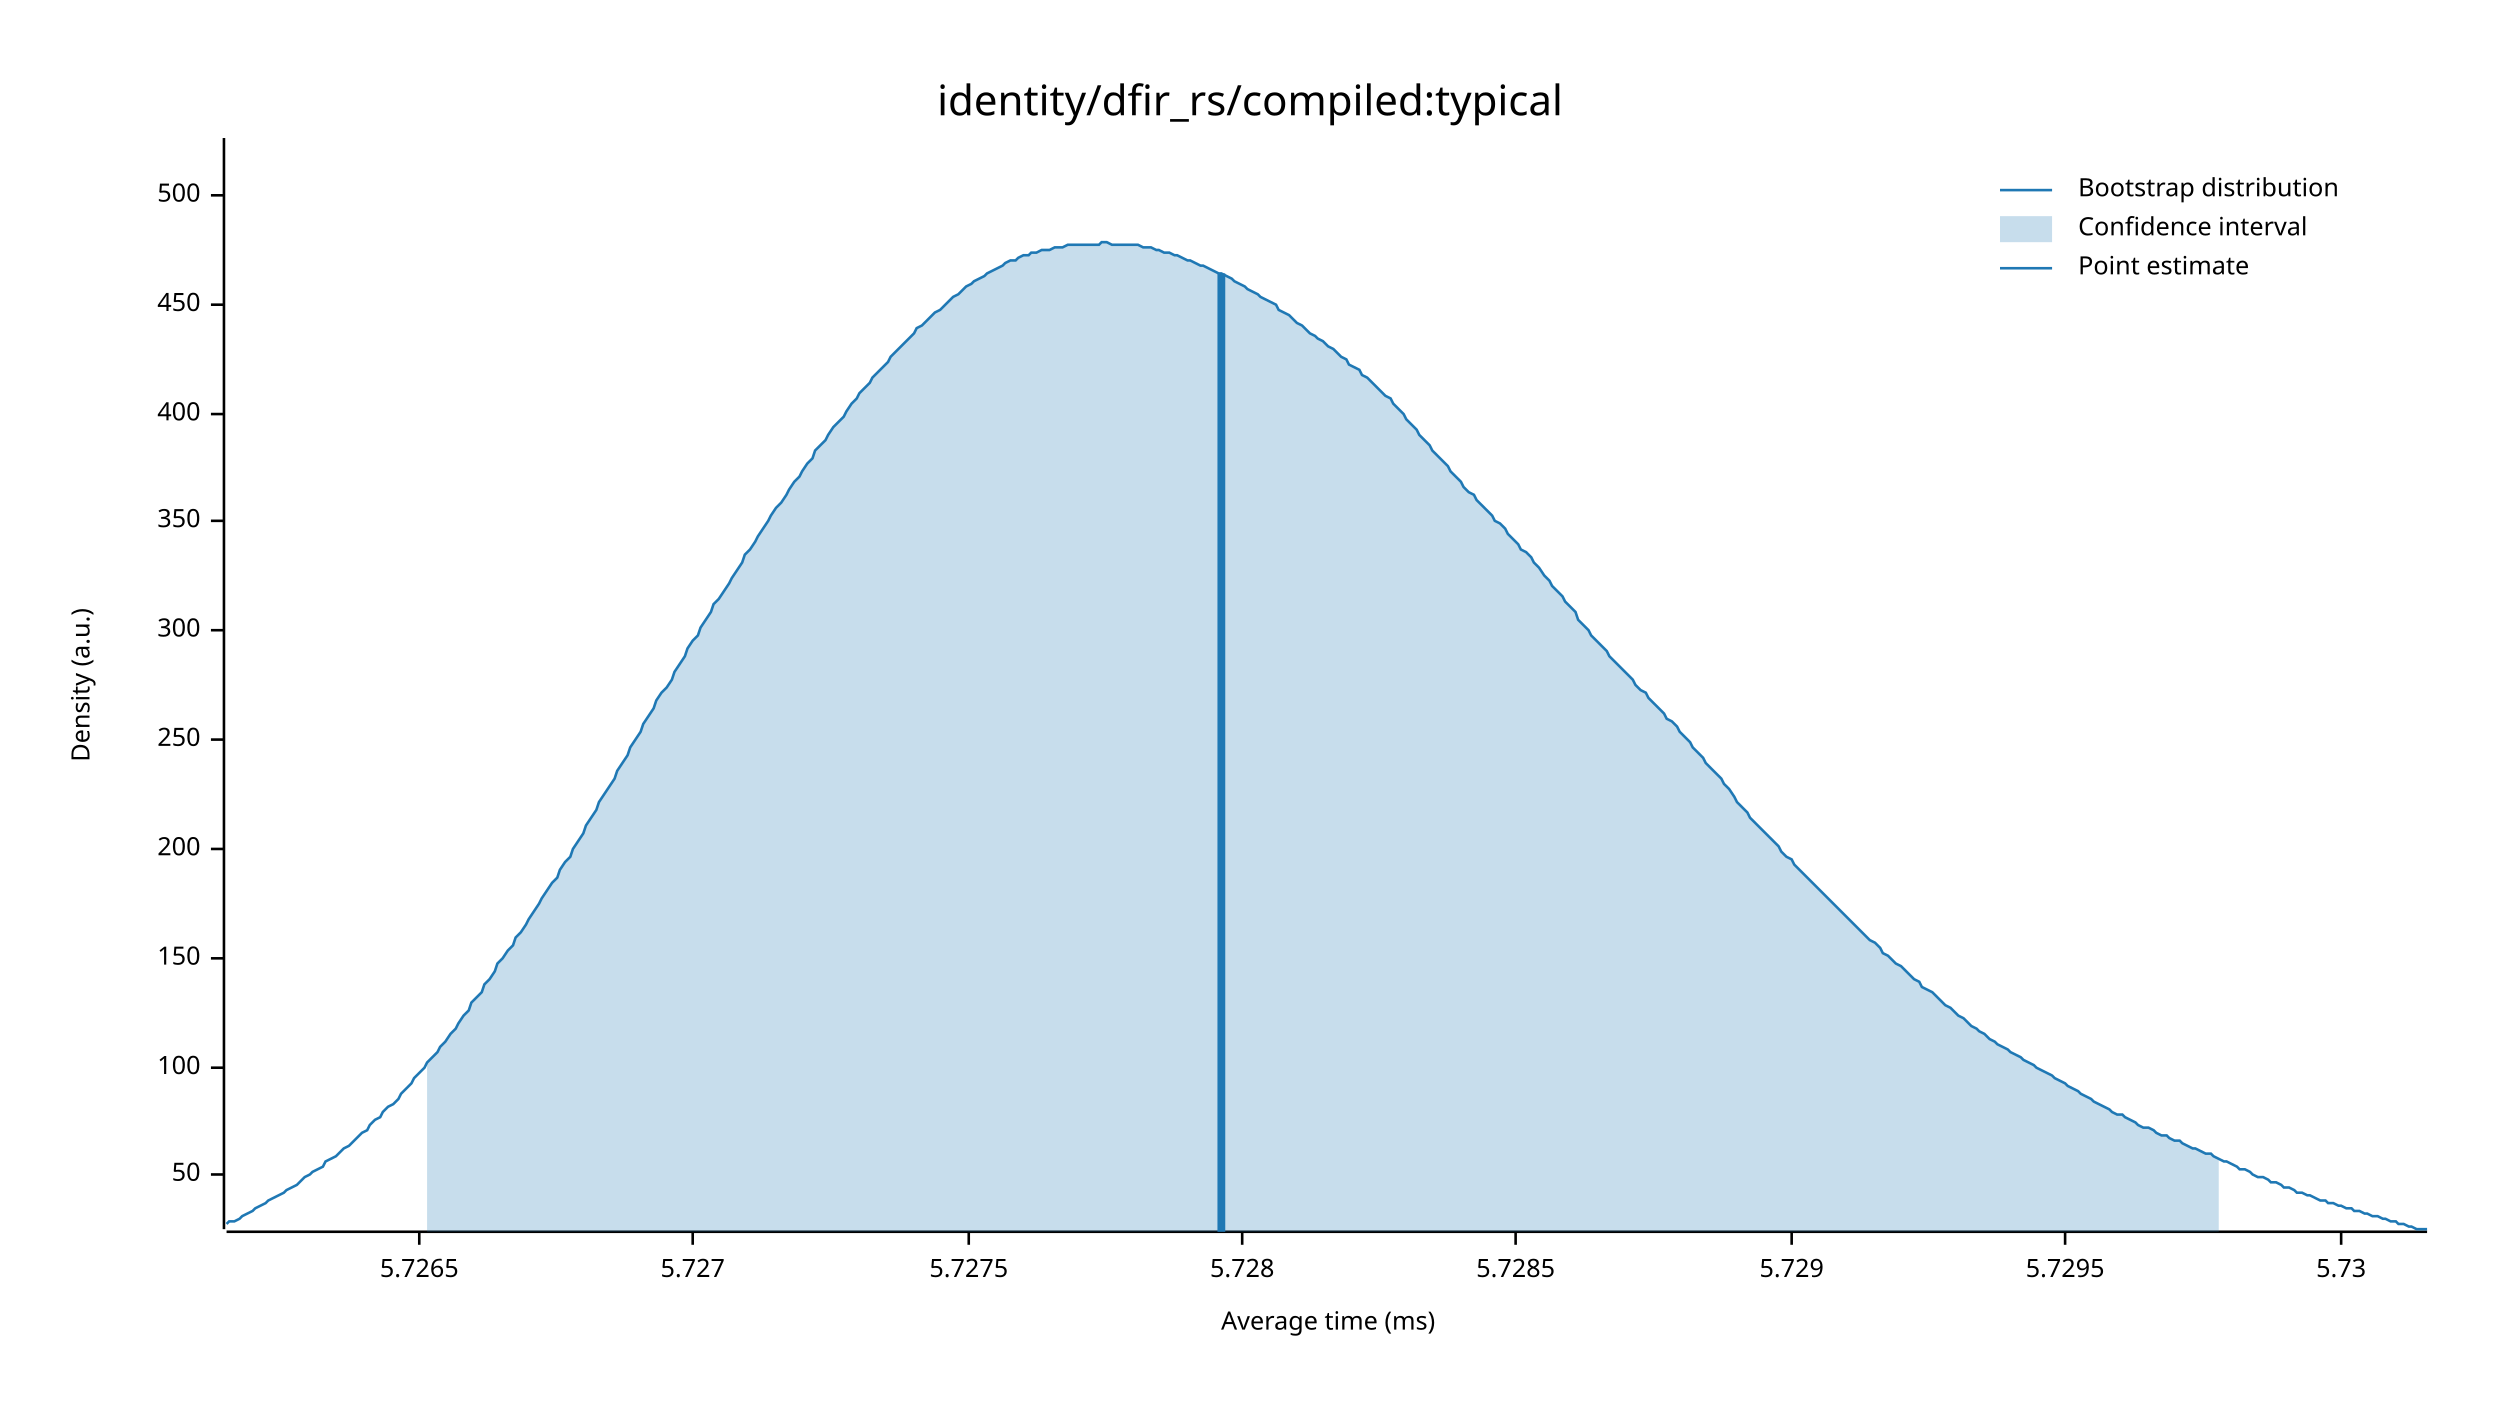
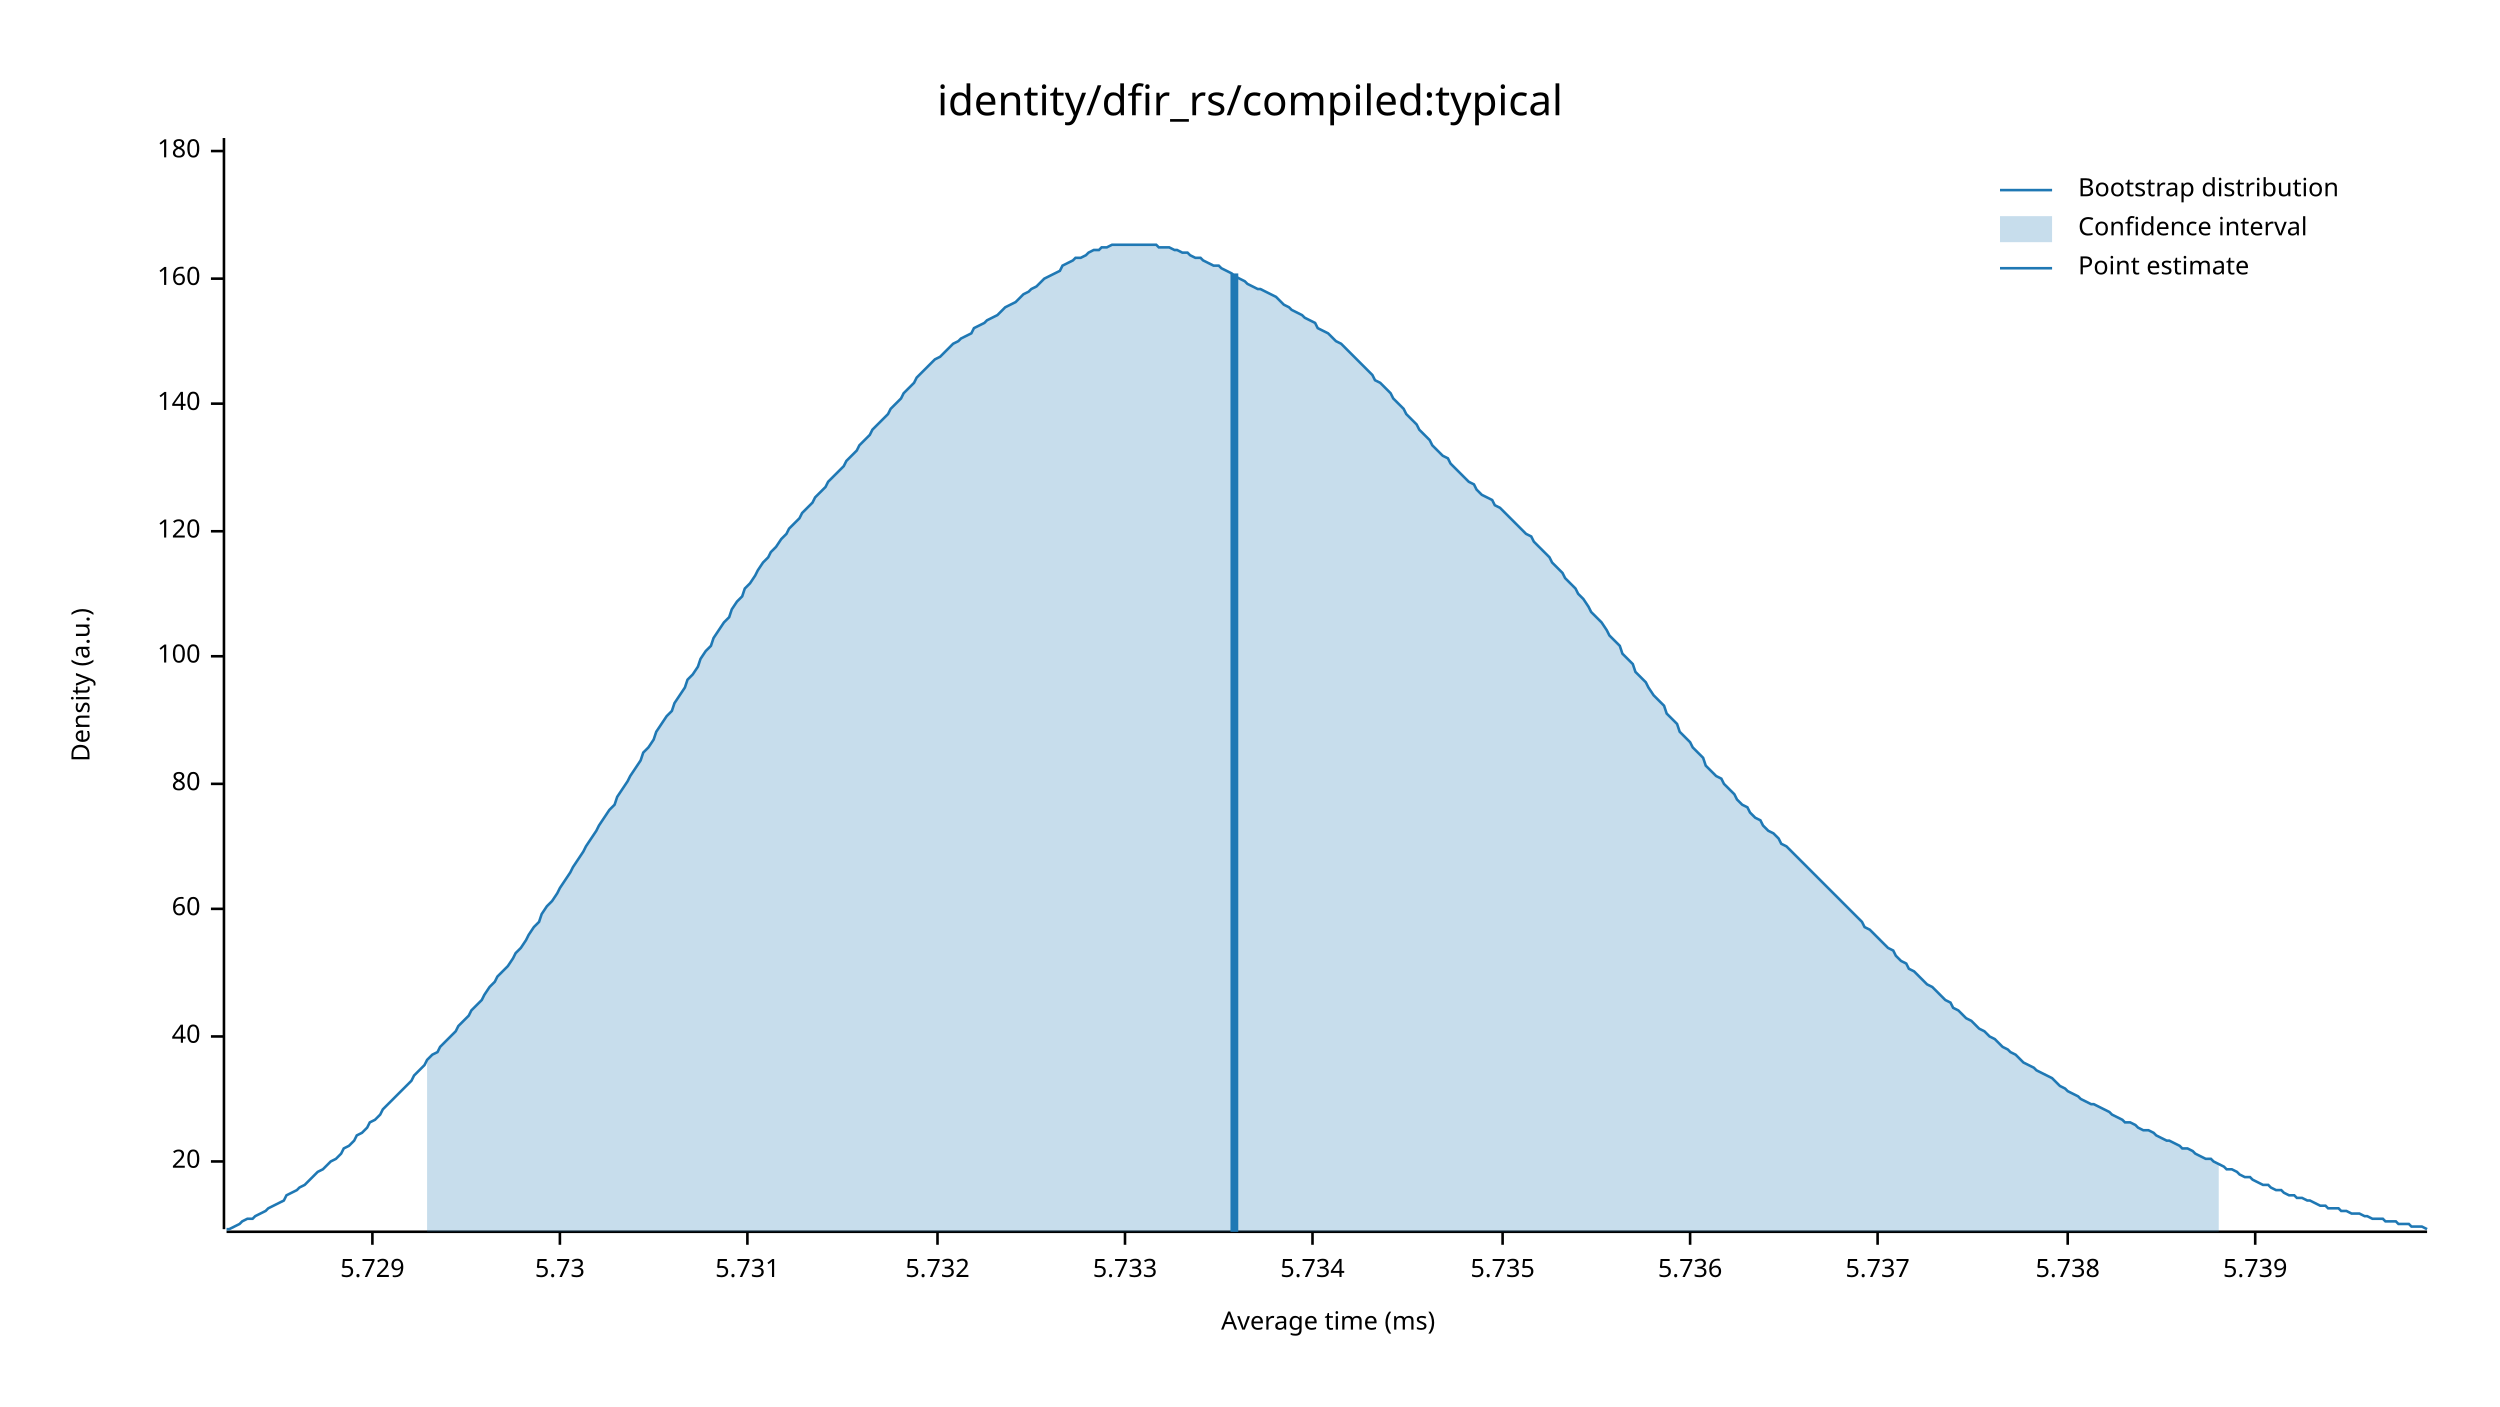
<svg xmlns="http://www.w3.org/2000/svg" width="960" height="540" viewBox="0 0 960 540">
  <text x="480" y="32" dy="0.76em" text-anchor="middle" font-family="sans-serif" font-size="16.129" opacity="1" fill="#000000">
identity/dfir_rs/compiled:typical
</text>
  <text x="27" y="263" dy="0.76em" text-anchor="middle" font-family="sans-serif" font-size="9.677" opacity="1" fill="#000000" transform="rotate(270, 27, 263)">
Density (a.u.)
</text>
  <text x="510" y="513" dy="-0.5ex" text-anchor="middle" font-family="sans-serif" font-size="9.677" opacity="1" fill="#000000">
Average time (ms)
</text>
  <polyline fill="none" opacity="1" stroke="#000000" stroke-width="1" points="86,53 86,472 " />
-   <text x="77" y="451" dy="0.5ex" text-anchor="end" font-family="sans-serif" font-size="9.677" opacity="1" fill="#000000">
- 50
+   <text x="77" y="446" dy="0.5ex" text-anchor="end" font-family="sans-serif" font-size="9.677" opacity="1" fill="#000000">
+ 20
</text>
-   <polyline fill="none" opacity="1" stroke="#000000" stroke-width="1" points="81,451 86,451 " />
-   <text x="77" y="410" dy="0.5ex" text-anchor="end" font-family="sans-serif" font-size="9.677" opacity="1" fill="#000000">
+   <polyline fill="none" opacity="1" stroke="#000000" stroke-width="1" points="81,446 86,446 " />
+   <text x="77" y="398" dy="0.5ex" text-anchor="end" font-family="sans-serif" font-size="9.677" opacity="1" fill="#000000">
+ 40
+ </text>
+   <polyline fill="none" opacity="1" stroke="#000000" stroke-width="1" points="81,398 86,398 " />
+   <text x="77" y="349" dy="0.5ex" text-anchor="end" font-family="sans-serif" font-size="9.677" opacity="1" fill="#000000">
+ 60
+ </text>
+   <polyline fill="none" opacity="1" stroke="#000000" stroke-width="1" points="81,349 86,349 " />
+   <text x="77" y="301" dy="0.5ex" text-anchor="end" font-family="sans-serif" font-size="9.677" opacity="1" fill="#000000">
+ 80
+ </text>
+   <polyline fill="none" opacity="1" stroke="#000000" stroke-width="1" points="81,301 86,301 " />
+   <text x="77" y="252" dy="0.5ex" text-anchor="end" font-family="sans-serif" font-size="9.677" opacity="1" fill="#000000">
100
</text>
-   <polyline fill="none" opacity="1" stroke="#000000" stroke-width="1" points="81,410 86,410 " />
-   <text x="77" y="368" dy="0.5ex" text-anchor="end" font-family="sans-serif" font-size="9.677" opacity="1" fill="#000000">
- 150
+   <polyline fill="none" opacity="1" stroke="#000000" stroke-width="1" points="81,252 86,252 " />
+   <text x="77" y="204" dy="0.5ex" text-anchor="end" font-family="sans-serif" font-size="9.677" opacity="1" fill="#000000">
+ 120
</text>
-   <polyline fill="none" opacity="1" stroke="#000000" stroke-width="1" points="81,368 86,368 " />
-   <text x="77" y="326" dy="0.5ex" text-anchor="end" font-family="sans-serif" font-size="9.677" opacity="1" fill="#000000">
- 200
+   <polyline fill="none" opacity="1" stroke="#000000" stroke-width="1" points="81,204 86,204 " />
+   <text x="77" y="155" dy="0.5ex" text-anchor="end" font-family="sans-serif" font-size="9.677" opacity="1" fill="#000000">
+ 140
</text>
-   <polyline fill="none" opacity="1" stroke="#000000" stroke-width="1" points="81,326 86,326 " />
-   <text x="77" y="284" dy="0.5ex" text-anchor="end" font-family="sans-serif" font-size="9.677" opacity="1" fill="#000000">
- 250
+   <polyline fill="none" opacity="1" stroke="#000000" stroke-width="1" points="81,155 86,155 " />
+   <text x="77" y="107" dy="0.5ex" text-anchor="end" font-family="sans-serif" font-size="9.677" opacity="1" fill="#000000">
+ 160
</text>
-   <polyline fill="none" opacity="1" stroke="#000000" stroke-width="1" points="81,284 86,284 " />
-   <text x="77" y="242" dy="0.5ex" text-anchor="end" font-family="sans-serif" font-size="9.677" opacity="1" fill="#000000">
- 300
+   <polyline fill="none" opacity="1" stroke="#000000" stroke-width="1" points="81,107 86,107 " />
+   <text x="77" y="58" dy="0.5ex" text-anchor="end" font-family="sans-serif" font-size="9.677" opacity="1" fill="#000000">
+ 180
</text>
-   <polyline fill="none" opacity="1" stroke="#000000" stroke-width="1" points="81,242 86,242 " />
-   <text x="77" y="200" dy="0.5ex" text-anchor="end" font-family="sans-serif" font-size="9.677" opacity="1" fill="#000000">
- 350
- </text>
-   <polyline fill="none" opacity="1" stroke="#000000" stroke-width="1" points="81,200 86,200 " />
-   <text x="77" y="159" dy="0.5ex" text-anchor="end" font-family="sans-serif" font-size="9.677" opacity="1" fill="#000000">
- 400
- </text>
-   <polyline fill="none" opacity="1" stroke="#000000" stroke-width="1" points="81,159 86,159 " />
-   <text x="77" y="117" dy="0.5ex" text-anchor="end" font-family="sans-serif" font-size="9.677" opacity="1" fill="#000000">
- 450
- </text>
-   <polyline fill="none" opacity="1" stroke="#000000" stroke-width="1" points="81,117 86,117 " />
-   <text x="77" y="75" dy="0.5ex" text-anchor="end" font-family="sans-serif" font-size="9.677" opacity="1" fill="#000000">
- 500
- </text>
-   <polyline fill="none" opacity="1" stroke="#000000" stroke-width="1" points="81,75 86,75 " />
+   <polyline fill="none" opacity="1" stroke="#000000" stroke-width="1" points="81,58 86,58 " />
  <polyline fill="none" opacity="1" stroke="#000000" stroke-width="1" points="87,473 932,473 " />
-   <text x="161" y="483" dy="0.76em" text-anchor="middle" font-family="sans-serif" font-size="9.677" opacity="1" fill="#000000">
- 5.7265
- </text>
-   <polyline fill="none" opacity="1" stroke="#000000" stroke-width="1" points="161,473 161,478 " />
-   <text x="266" y="483" dy="0.76em" text-anchor="middle" font-family="sans-serif" font-size="9.677" opacity="1" fill="#000000">
- 5.727
- </text>
-   <polyline fill="none" opacity="1" stroke="#000000" stroke-width="1" points="266,473 266,478 " />
-   <text x="372" y="483" dy="0.76em" text-anchor="middle" font-family="sans-serif" font-size="9.677" opacity="1" fill="#000000">
- 5.7275
- </text>
-   <polyline fill="none" opacity="1" stroke="#000000" stroke-width="1" points="372,473 372,478 " />
-   <text x="477" y="483" dy="0.76em" text-anchor="middle" font-family="sans-serif" font-size="9.677" opacity="1" fill="#000000">
- 5.728
- </text>
-   <polyline fill="none" opacity="1" stroke="#000000" stroke-width="1" points="477,473 477,478 " />
-   <text x="582" y="483" dy="0.76em" text-anchor="middle" font-family="sans-serif" font-size="9.677" opacity="1" fill="#000000">
- 5.7285
- </text>
-   <polyline fill="none" opacity="1" stroke="#000000" stroke-width="1" points="582,473 582,478 " />
-   <text x="688" y="483" dy="0.76em" text-anchor="middle" font-family="sans-serif" font-size="9.677" opacity="1" fill="#000000">
+   <text x="143" y="483" dy="0.76em" text-anchor="middle" font-family="sans-serif" font-size="9.677" opacity="1" fill="#000000">
5.729
</text>
-   <polyline fill="none" opacity="1" stroke="#000000" stroke-width="1" points="688,473 688,478 " />
-   <text x="793" y="483" dy="0.76em" text-anchor="middle" font-family="sans-serif" font-size="9.677" opacity="1" fill="#000000">
- 5.7295
- </text>
-   <polyline fill="none" opacity="1" stroke="#000000" stroke-width="1" points="793,473 793,478 " />
-   <text x="899" y="483" dy="0.76em" text-anchor="middle" font-family="sans-serif" font-size="9.677" opacity="1" fill="#000000">
+   <polyline fill="none" opacity="1" stroke="#000000" stroke-width="1" points="143,473 143,478 " />
+   <text x="215" y="483" dy="0.76em" text-anchor="middle" font-family="sans-serif" font-size="9.677" opacity="1" fill="#000000">
5.73
</text>
-   <polyline fill="none" opacity="1" stroke="#000000" stroke-width="1" points="899,473 899,478 " />
-   <polyline fill="none" opacity="1" stroke="#1F78B4" stroke-width="1" points="87,470 88,469 90,469 92,468 93,467 95,466 97,465 98,464 100,463 102,462 103,461 105,460 107,459 109,458 110,457 112,456 114,455 115,454 117,452 119,451 120,450 122,449 124,448 125,446 127,445 129,444 131,442 132,441 134,440 136,438 137,437 139,435 141,434 142,432 144,430 146,429 147,427 149,425 151,424 153,422 154,420 156,418 158,416 159,414 161,412 163,410 164,408 166,406 168,404 169,402 171,400 173,397 175,395 176,393 178,390 180,388 181,385 183,383 185,381 186,378 188,376 190,373 191,370 193,368 195,365 197,363 198,360 200,358 202,355 203,353 205,350 207,347 208,345 210,342 212,339 214,337 215,334 217,331 219,329 220,326 222,323 224,320 225,317 227,314 229,311 230,308 232,305 234,302 236,299 237,296 239,293 241,290 242,287 244,284 246,281 247,278 249,275 251,272 252,269 254,266 256,264 258,261 259,258 261,255 263,252 264,249 266,246 268,244 269,241 271,238 273,235 274,232 276,230 278,227 280,224 281,222 283,219 285,216 286,213 288,211 290,208 291,206 293,203 295,200 296,198 298,195 300,193 302,190 303,188 305,185 307,183 308,181 310,178 312,176 313,173 315,171 317,169 318,167 320,164 322,162 324,160 325,158 327,155 329,153 330,151 332,149 334,147 335,145 337,143 339,141 341,139 342,137 344,135 346,133 347,132 349,130 351,128 352,126 354,125 356,123 357,122 359,120 361,119 363,117 364,116 366,114 368,113 369,112 371,110 373,109 374,108 376,107 378,106 379,105 381,104 383,103 385,102 386,101 388,100 390,100 391,99 393,98 395,98 396,97 398,97 400,96 401,96 403,96 405,95 407,95 408,95 410,94 412,94 413,94 415,94 417,94 418,94 420,94 422,94 423,93 425,93 427,94 429,94 430,94 432,94 434,94 435,94 437,94 439,95 440,95 442,95 444,96 445,96 447,97 449,97 451,98 452,98 454,99 456,100 457,100 459,101 461,102 462,102 464,103 466,104 468,105 469,105 471,106 473,107 474,108 476,109 478,110 479,111 481,112 483,113 484,114 486,115 488,116 490,117 491,119 493,120 495,121 496,122 498,124 500,125 501,126 503,128 505,129 506,130 508,131 510,133 512,134 513,135 515,137 517,138 518,140 520,141 522,142 523,144 525,145 527,147 528,148 530,150 532,152 534,153 535,155 537,157 539,159 540,161 542,163 544,165 545,167 547,169 549,171 550,173 552,175 554,177 556,179 557,181 559,183 561,185 562,187 564,189 566,190 567,192 569,194 571,196 573,198 574,200 576,201 578,203 579,205 581,207 583,209 584,211 586,212 588,214 589,216 591,218 593,221 595,223 596,225 598,227 600,229 601,231 603,233 605,235 606,238 608,240 610,242 611,244 613,246 615,248 617,250 618,252 620,254 622,256 623,257 625,259 627,261 628,263 630,265 632,266 633,268 635,270 637,272 639,274 640,276 642,277 644,279 645,281 647,283 649,285 650,287 652,289 654,291 655,293 657,295 659,297 661,299 662,301 664,303 666,306 667,308 669,310 671,312 672,314 674,316 676,318 677,319 679,321 681,323 683,325 684,327 686,329 688,330 689,332 691,334 693,336 694,337 696,339 698,341 700,343 701,344 703,346 705,348 706,349 708,351 710,353 711,354 713,356 715,358 716,359 718,361 720,362 722,364 723,366 725,367 727,369 728,370 730,371 732,373 733,374 735,376 737,377 738,379 740,380 742,381 744,383 745,384 747,386 749,387 750,388 752,390 754,391 755,392 757,394 759,395 760,396 762,397 764,399 766,400 767,401 769,402 771,403 772,404 774,405 776,406 777,407 779,408 781,409 782,410 784,411 786,412 788,413 789,414 791,415 793,416 794,417 796,418 798,419 799,420 801,421 803,422 804,423 806,424 808,425 810,426 811,427 813,428 815,428 816,429 818,430 820,431 821,432 823,433 825,433 827,434 828,435 830,436 832,436 833,437 835,438 837,438 838,439 840,440 842,441 843,441 845,442 847,443 849,443 850,444 852,445 854,446 855,446 857,447 859,448 860,449 862,449 864,450 865,451 867,452 869,452 871,453 872,454 874,454 876,455 877,456 879,456 881,457 882,458 884,458 886,459 887,459 889,460 891,461 893,461 894,462 896,462 898,463 899,463 901,464 903,464 904,465 906,465 908,466 909,466 911,467 913,467 915,468 916,468 918,469 920,469 921,470 923,470 925,471 926,471 928,472 930,472 932,472 " />
-   <polygon opacity="0.25" fill="#1F78B4" points="164,408 166,406 168,404 169,402 171,400 173,397 175,395 176,393 178,390 180,388 181,385 183,383 185,381 186,378 188,376 190,373 191,370 193,368 195,365 197,363 198,360 200,358 202,355 203,353 205,350 207,347 208,345 210,342 212,339 214,337 215,334 217,331 219,329 220,326 222,323 224,320 225,317 227,314 229,311 230,308 232,305 234,302 236,299 237,296 239,293 241,290 242,287 244,284 246,281 247,278 249,275 251,272 252,269 254,266 256,264 258,261 259,258 261,255 263,252 264,249 266,246 268,244 269,241 271,238 273,235 274,232 276,230 278,227 280,224 281,222 283,219 285,216 286,213 288,211 290,208 291,206 293,203 295,200 296,198 298,195 300,193 302,190 303,188 305,185 307,183 308,181 310,178 312,176 313,173 315,171 317,169 318,167 320,164 322,162 324,160 325,158 327,155 329,153 330,151 332,149 334,147 335,145 337,143 339,141 341,139 342,137 344,135 346,133 347,132 349,130 351,128 352,126 354,125 356,123 357,122 359,120 361,119 363,117 364,116 366,114 368,113 369,112 371,110 373,109 374,108 376,107 378,106 379,105 381,104 383,103 385,102 386,101 388,100 390,100 391,99 393,98 395,98 396,97 398,97 400,96 401,96 403,96 405,95 407,95 408,95 410,94 412,94 413,94 415,94 417,94 418,94 420,94 422,94 423,93 425,93 427,94 429,94 430,94 432,94 434,94 435,94 437,94 439,95 440,95 442,95 444,96 445,96 447,97 449,97 451,98 452,98 454,99 456,100 457,100 459,101 461,102 462,102 464,103 466,104 468,105 469,105 471,106 473,107 474,108 476,109 478,110 479,111 481,112 483,113 484,114 486,115 488,116 490,117 491,119 493,120 495,121 496,122 498,124 500,125 501,126 503,128 505,129 506,130 508,131 510,133 512,134 513,135 515,137 517,138 518,140 520,141 522,142 523,144 525,145 527,147 528,148 530,150 532,152 534,153 535,155 537,157 539,159 540,161 542,163 544,165 545,167 547,169 549,171 550,173 552,175 554,177 556,179 557,181 559,183 561,185 562,187 564,189 566,190 567,192 569,194 571,196 573,198 574,200 576,201 578,203 579,205 581,207 583,209 584,211 586,212 588,214 589,216 591,218 593,221 595,223 596,225 598,227 600,229 601,231 603,233 605,235 606,238 608,240 610,242 611,244 613,246 615,248 617,250 618,252 620,254 622,256 623,257 625,259 627,261 628,263 630,265 632,266 633,268 635,270 637,272 639,274 640,276 642,277 644,279 645,281 647,283 649,285 650,287 652,289 654,291 655,293 657,295 659,297 661,299 662,301 664,303 666,306 667,308 669,310 671,312 672,314 674,316 676,318 677,319 679,321 681,323 683,325 684,327 686,329 688,330 689,332 691,334 693,336 694,337 696,339 698,341 700,343 701,344 703,346 705,348 706,349 708,351 710,353 711,354 713,356 715,358 716,359 718,361 720,362 722,364 723,366 725,367 727,369 728,370 730,371 732,373 733,374 735,376 737,377 738,379 740,380 742,381 744,383 745,384 747,386 749,387 750,388 752,390 754,391 755,392 757,394 759,395 760,396 762,397 764,399 766,400 767,401 769,402 771,403 772,404 774,405 776,406 777,407 779,408 781,409 782,410 784,411 786,412 788,413 789,414 791,415 793,416 794,417 796,418 798,419 799,420 801,421 803,422 804,423 806,424 808,425 810,426 811,427 813,428 815,428 816,429 818,430 820,431 821,432 823,433 825,433 827,434 828,435 830,436 832,436 833,437 835,438 837,438 838,439 840,440 842,441 843,441 845,442 847,443 849,443 850,444 852,445 852,473 164,473 " />
-   <polyline fill="none" opacity="1" stroke="#1F78B4" stroke-width="3" points="469,473 469,105 " />
+   <polyline fill="none" opacity="1" stroke="#000000" stroke-width="1" points="215,473 215,478 " />
+   <text x="287" y="483" dy="0.76em" text-anchor="middle" font-family="sans-serif" font-size="9.677" opacity="1" fill="#000000">
+ 5.731
+ </text>
+   <polyline fill="none" opacity="1" stroke="#000000" stroke-width="1" points="287,473 287,478 " />
+   <text x="360" y="483" dy="0.76em" text-anchor="middle" font-family="sans-serif" font-size="9.677" opacity="1" fill="#000000">
+ 5.732
+ </text>
+   <polyline fill="none" opacity="1" stroke="#000000" stroke-width="1" points="360,473 360,478 " />
+   <text x="432" y="483" dy="0.76em" text-anchor="middle" font-family="sans-serif" font-size="9.677" opacity="1" fill="#000000">
+ 5.733
+ </text>
+   <polyline fill="none" opacity="1" stroke="#000000" stroke-width="1" points="432,473 432,478 " />
+   <text x="504" y="483" dy="0.76em" text-anchor="middle" font-family="sans-serif" font-size="9.677" opacity="1" fill="#000000">
+ 5.734
+ </text>
+   <polyline fill="none" opacity="1" stroke="#000000" stroke-width="1" points="504,473 504,478 " />
+   <text x="577" y="483" dy="0.76em" text-anchor="middle" font-family="sans-serif" font-size="9.677" opacity="1" fill="#000000">
+ 5.735
+ </text>
+   <polyline fill="none" opacity="1" stroke="#000000" stroke-width="1" points="577,473 577,478 " />
+   <text x="649" y="483" dy="0.76em" text-anchor="middle" font-family="sans-serif" font-size="9.677" opacity="1" fill="#000000">
+ 5.736
+ </text>
+   <polyline fill="none" opacity="1" stroke="#000000" stroke-width="1" points="649,473 649,478 " />
+   <text x="721" y="483" dy="0.76em" text-anchor="middle" font-family="sans-serif" font-size="9.677" opacity="1" fill="#000000">
+ 5.737
+ </text>
+   <polyline fill="none" opacity="1" stroke="#000000" stroke-width="1" points="721,473 721,478 " />
+   <text x="794" y="483" dy="0.76em" text-anchor="middle" font-family="sans-serif" font-size="9.677" opacity="1" fill="#000000">
+ 5.738
+ </text>
+   <polyline fill="none" opacity="1" stroke="#000000" stroke-width="1" points="794,473 794,478 " />
+   <text x="866" y="483" dy="0.76em" text-anchor="middle" font-family="sans-serif" font-size="9.677" opacity="1" fill="#000000">
+ 5.739
+ </text>
+   <polyline fill="none" opacity="1" stroke="#000000" stroke-width="1" points="866,473 866,478 " />
+   <polyline fill="none" opacity="1" stroke="#1F78B4" stroke-width="1" points="87,472 88,472 90,471 92,470 93,469 95,468 97,468 98,467 100,466 102,465 103,464 105,463 107,462 109,461 110,459 112,458 114,457 115,456 117,455 119,453 120,452 122,450 124,449 125,448 127,446 129,445 131,443 132,441 134,440 136,438 137,436 139,435 141,433 142,431 144,430 146,428 147,426 149,424 151,422 153,420 154,419 156,417 158,415 159,413 161,411 163,409 164,407 166,405 168,404 169,402 171,400 173,398 175,396 176,394 178,392 180,390 181,388 183,386 185,384 186,382 188,379 190,377 191,375 193,373 195,371 197,368 198,366 200,364 202,361 203,359 205,356 207,354 208,351 210,348 212,346 214,343 215,341 217,338 219,335 220,333 222,330 224,327 225,325 227,322 229,319 230,317 232,314 234,311 236,309 237,306 239,303 241,300 242,298 244,295 246,292 247,289 249,287 251,284 252,281 254,278 256,275 258,273 259,270 261,267 263,264 264,261 266,259 268,256 269,253 271,250 273,248 274,245 276,242 278,239 280,237 281,234 283,231 285,229 286,226 288,224 290,221 291,219 293,216 295,214 296,212 298,210 300,207 302,205 303,203 305,201 307,199 308,197 310,195 312,193 313,191 315,189 317,187 318,185 320,183 322,181 324,179 325,177 327,175 329,173 330,171 332,169 334,167 335,165 337,163 339,161 341,159 342,157 344,155 346,153 347,151 349,149 351,147 352,145 354,143 356,141 357,140 359,138 361,137 363,135 364,134 366,132 368,131 369,130 371,129 373,128 374,126 376,125 378,124 379,123 381,122 383,121 385,119 386,118 388,117 390,116 391,115 393,113 395,112 396,111 398,110 400,108 401,107 403,106 405,105 407,104 408,102 410,101 412,100 413,99 415,99 417,98 418,97 420,96 422,96 423,95 425,95 427,94 429,94 430,94 432,94 434,94 435,94 437,94 439,94 440,94 442,94 444,94 445,95 447,95 449,95 451,96 452,96 454,97 456,97 457,98 459,99 461,99 462,100 464,101 466,102 468,102 469,103 471,104 473,105 474,106 476,107 478,108 479,109 481,110 483,111 484,111 486,112 488,113 490,114 491,115 493,117 495,118 496,119 498,120 500,121 501,122 503,123 505,124 506,126 508,127 510,128 512,130 513,131 515,132 517,134 518,135 520,137 522,139 523,140 525,142 527,144 528,146 530,147 532,149 534,151 535,153 537,155 539,157 540,159 542,161 544,163 545,165 547,167 549,169 550,171 552,173 554,175 556,176 557,178 559,180 561,182 562,183 564,185 566,186 567,188 569,190 571,191 573,192 574,194 576,195 578,197 579,198 581,200 583,202 584,203 586,205 588,206 589,208 591,210 593,212 595,214 596,216 598,218 600,220 601,222 603,224 605,226 606,228 608,230 610,233 611,235 613,237 615,239 617,242 618,244 620,246 622,248 623,251 625,253 627,255 628,258 630,260 632,262 633,264 635,267 637,269 639,271 640,274 642,276 644,278 645,281 647,283 649,285 650,287 652,289 654,291 655,294 657,296 659,298 661,299 662,301 664,303 666,305 667,307 669,309 671,310 672,312 674,314 676,315 677,317 679,319 681,320 683,322 684,324 686,325 688,327 689,328 691,330 693,332 694,333 696,335 698,337 700,339 701,340 703,342 705,344 706,345 708,347 710,349 711,350 713,352 715,354 716,356 718,357 720,359 722,361 723,362 725,364 727,365 728,367 730,369 732,370 733,372 735,373 737,375 738,376 740,378 742,379 744,381 745,382 747,384 749,385 750,387 752,388 754,390 755,391 757,392 759,394 760,395 762,396 764,398 766,399 767,400 769,402 771,403 772,404 774,405 776,407 777,408 779,409 781,410 782,411 784,412 786,413 788,414 789,415 791,417 793,418 794,419 796,420 798,421 799,422 801,423 803,424 804,424 806,425 808,426 810,427 811,428 813,429 815,430 816,431 818,431 820,432 821,433 823,434 825,434 827,435 828,436 830,437 832,438 833,438 835,439 837,440 838,441 840,441 842,442 843,443 845,444 847,445 849,445 850,446 852,447 854,448 855,449 857,449 859,450 860,451 862,452 864,452 865,453 867,454 869,455 871,455 872,456 874,457 876,457 877,458 879,459 881,459 882,460 884,460 886,461 887,461 889,462 891,463 893,463 894,464 896,464 898,464 899,465 901,465 903,466 904,466 906,466 908,467 909,467 911,468 913,468 915,468 916,469 918,469 920,469 921,470 923,470 925,470 926,471 928,471 930,471 932,472 " />
+   <polygon opacity="0.25" fill="#1F78B4" points="164,407 166,405 168,404 169,402 171,400 173,398 175,396 176,394 178,392 180,390 181,388 183,386 185,384 186,382 188,379 190,377 191,375 193,373 195,371 197,368 198,366 200,364 202,361 203,359 205,356 207,354 208,351 210,348 212,346 214,343 215,341 217,338 219,335 220,333 222,330 224,327 225,325 227,322 229,319 230,317 232,314 234,311 236,309 237,306 239,303 241,300 242,298 244,295 246,292 247,289 249,287 251,284 252,281 254,278 256,275 258,273 259,270 261,267 263,264 264,261 266,259 268,256 269,253 271,250 273,248 274,245 276,242 278,239 280,237 281,234 283,231 285,229 286,226 288,224 290,221 291,219 293,216 295,214 296,212 298,210 300,207 302,205 303,203 305,201 307,199 308,197 310,195 312,193 313,191 315,189 317,187 318,185 320,183 322,181 324,179 325,177 327,175 329,173 330,171 332,169 334,167 335,165 337,163 339,161 341,159 342,157 344,155 346,153 347,151 349,149 351,147 352,145 354,143 356,141 357,140 359,138 361,137 363,135 364,134 366,132 368,131 369,130 371,129 373,128 374,126 376,125 378,124 379,123 381,122 383,121 385,119 386,118 388,117 390,116 391,115 393,113 395,112 396,111 398,110 400,108 401,107 403,106 405,105 407,104 408,102 410,101 412,100 413,99 415,99 417,98 418,97 420,96 422,96 423,95 425,95 427,94 429,94 430,94 432,94 434,94 435,94 437,94 439,94 440,94 442,94 444,94 445,95 447,95 449,95 451,96 452,96 454,97 456,97 457,98 459,99 461,99 462,100 464,101 466,102 468,102 469,103 471,104 473,105 474,106 476,107 478,108 479,109 481,110 483,111 484,111 486,112 488,113 490,114 491,115 493,117 495,118 496,119 498,120 500,121 501,122 503,123 505,124 506,126 508,127 510,128 512,130 513,131 515,132 517,134 518,135 520,137 522,139 523,140 525,142 527,144 528,146 530,147 532,149 534,151 535,153 537,155 539,157 540,159 542,161 544,163 545,165 547,167 549,169 550,171 552,173 554,175 556,176 557,178 559,180 561,182 562,183 564,185 566,186 567,188 569,190 571,191 573,192 574,194 576,195 578,197 579,198 581,200 583,202 584,203 586,205 588,206 589,208 591,210 593,212 595,214 596,216 598,218 600,220 601,222 603,224 605,226 606,228 608,230 610,233 611,235 613,237 615,239 617,242 618,244 620,246 622,248 623,251 625,253 627,255 628,258 630,260 632,262 633,264 635,267 637,269 639,271 640,274 642,276 644,278 645,281 647,283 649,285 650,287 652,289 654,291 655,294 657,296 659,298 661,299 662,301 664,303 666,305 667,307 669,309 671,310 672,312 674,314 676,315 677,317 679,319 681,320 683,322 684,324 686,325 688,327 689,328 691,330 693,332 694,333 696,335 698,337 700,339 701,340 703,342 705,344 706,345 708,347 710,349 711,350 713,352 715,354 716,356 718,357 720,359 722,361 723,362 725,364 727,365 728,367 730,369 732,370 733,372 735,373 737,375 738,376 740,378 742,379 744,381 745,382 747,384 749,385 750,387 752,388 754,390 755,391 757,392 759,394 760,395 762,396 764,398 766,399 767,400 769,402 771,403 772,404 774,405 776,407 777,408 779,409 781,410 782,411 784,412 786,413 788,414 789,415 791,417 793,418 794,419 796,420 798,421 799,422 801,423 803,424 804,424 806,425 808,426 810,427 811,428 813,429 815,430 816,431 818,431 820,432 821,433 823,434 825,434 827,435 828,436 830,437 832,438 833,438 835,439 837,440 838,441 840,441 842,442 843,443 845,444 847,445 849,445 850,446 852,447 852,473 164,473 " />
+   <polyline fill="none" opacity="1" stroke="#1F78B4" stroke-width="3" points="474,473 474,105 " />
  <text x="798" y="68" dy="0.76em" text-anchor="start" font-family="sans-serif" font-size="9.677" opacity="1" fill="#000000">
Bootstrap distribution
</text>
  <text x="798" y="83" dy="0.76em" text-anchor="start" font-family="sans-serif" font-size="9.677" opacity="1" fill="#000000">
Confidence interval
</text>
  <text x="798" y="98" dy="0.76em" text-anchor="start" font-family="sans-serif" font-size="9.677" opacity="1" fill="#000000">
Point estimate
</text>
  <polyline fill="none" opacity="1" stroke="#1F78B4" stroke-width="1" points="768,73 788,73 " />
  <rect x="768" y="83" width="20" height="10" opacity="0.25" fill="#1F78B4" stroke="none" />
  <polyline fill="none" opacity="1" stroke="#1F78B4" stroke-width="1" points="768,103 788,103 " />
</svg>
